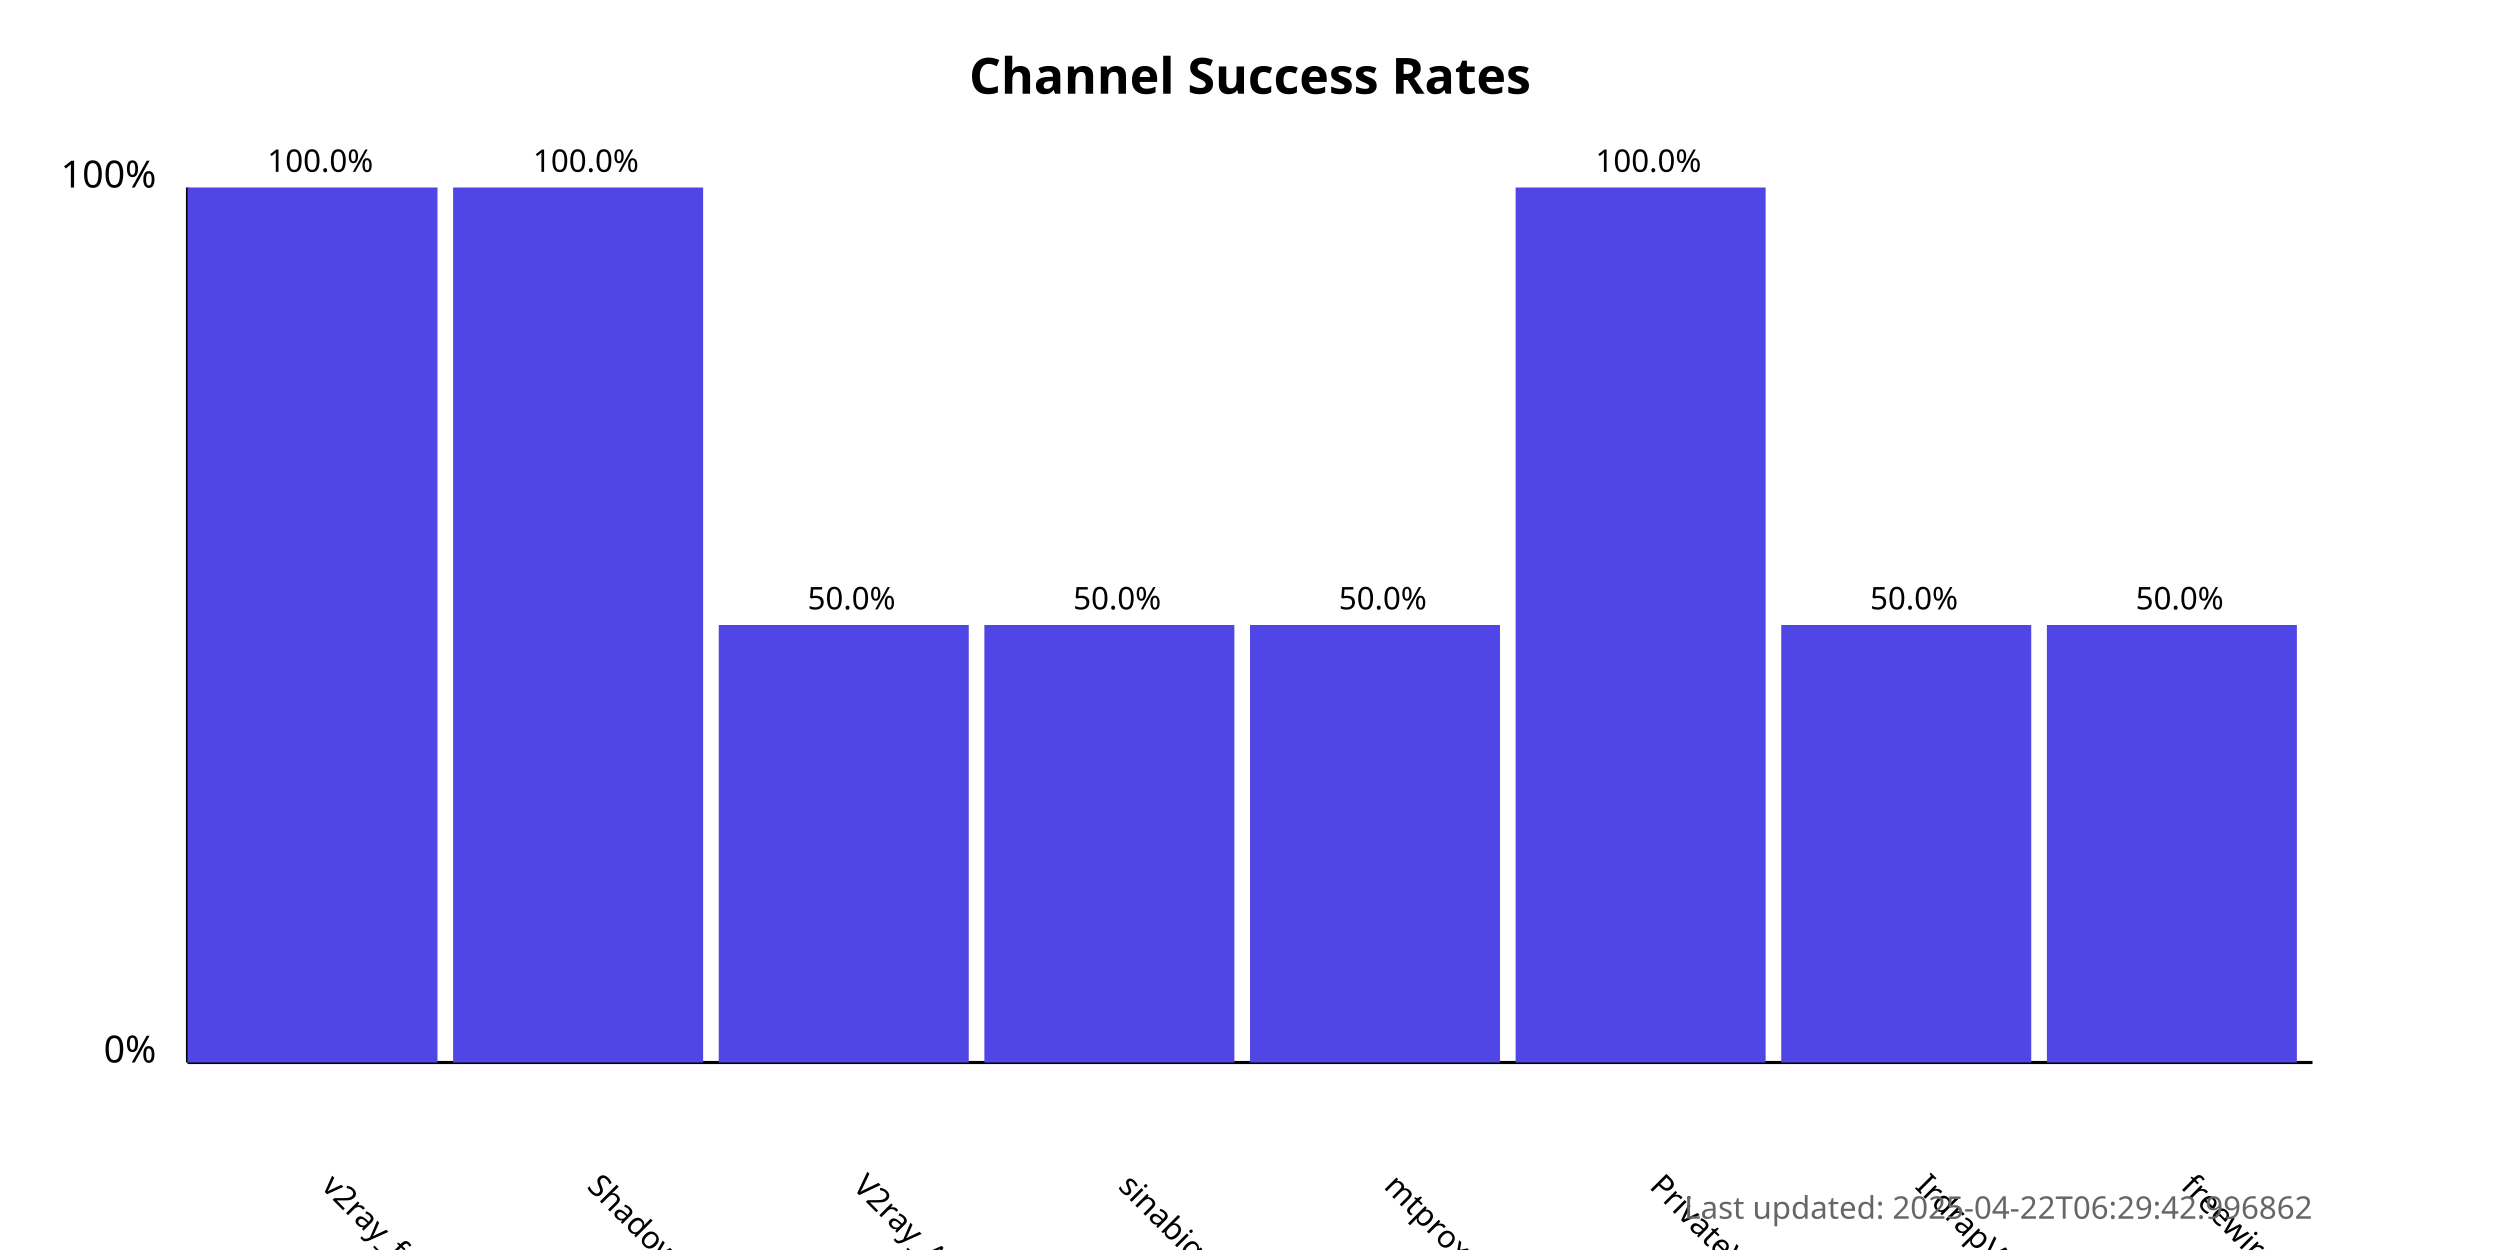
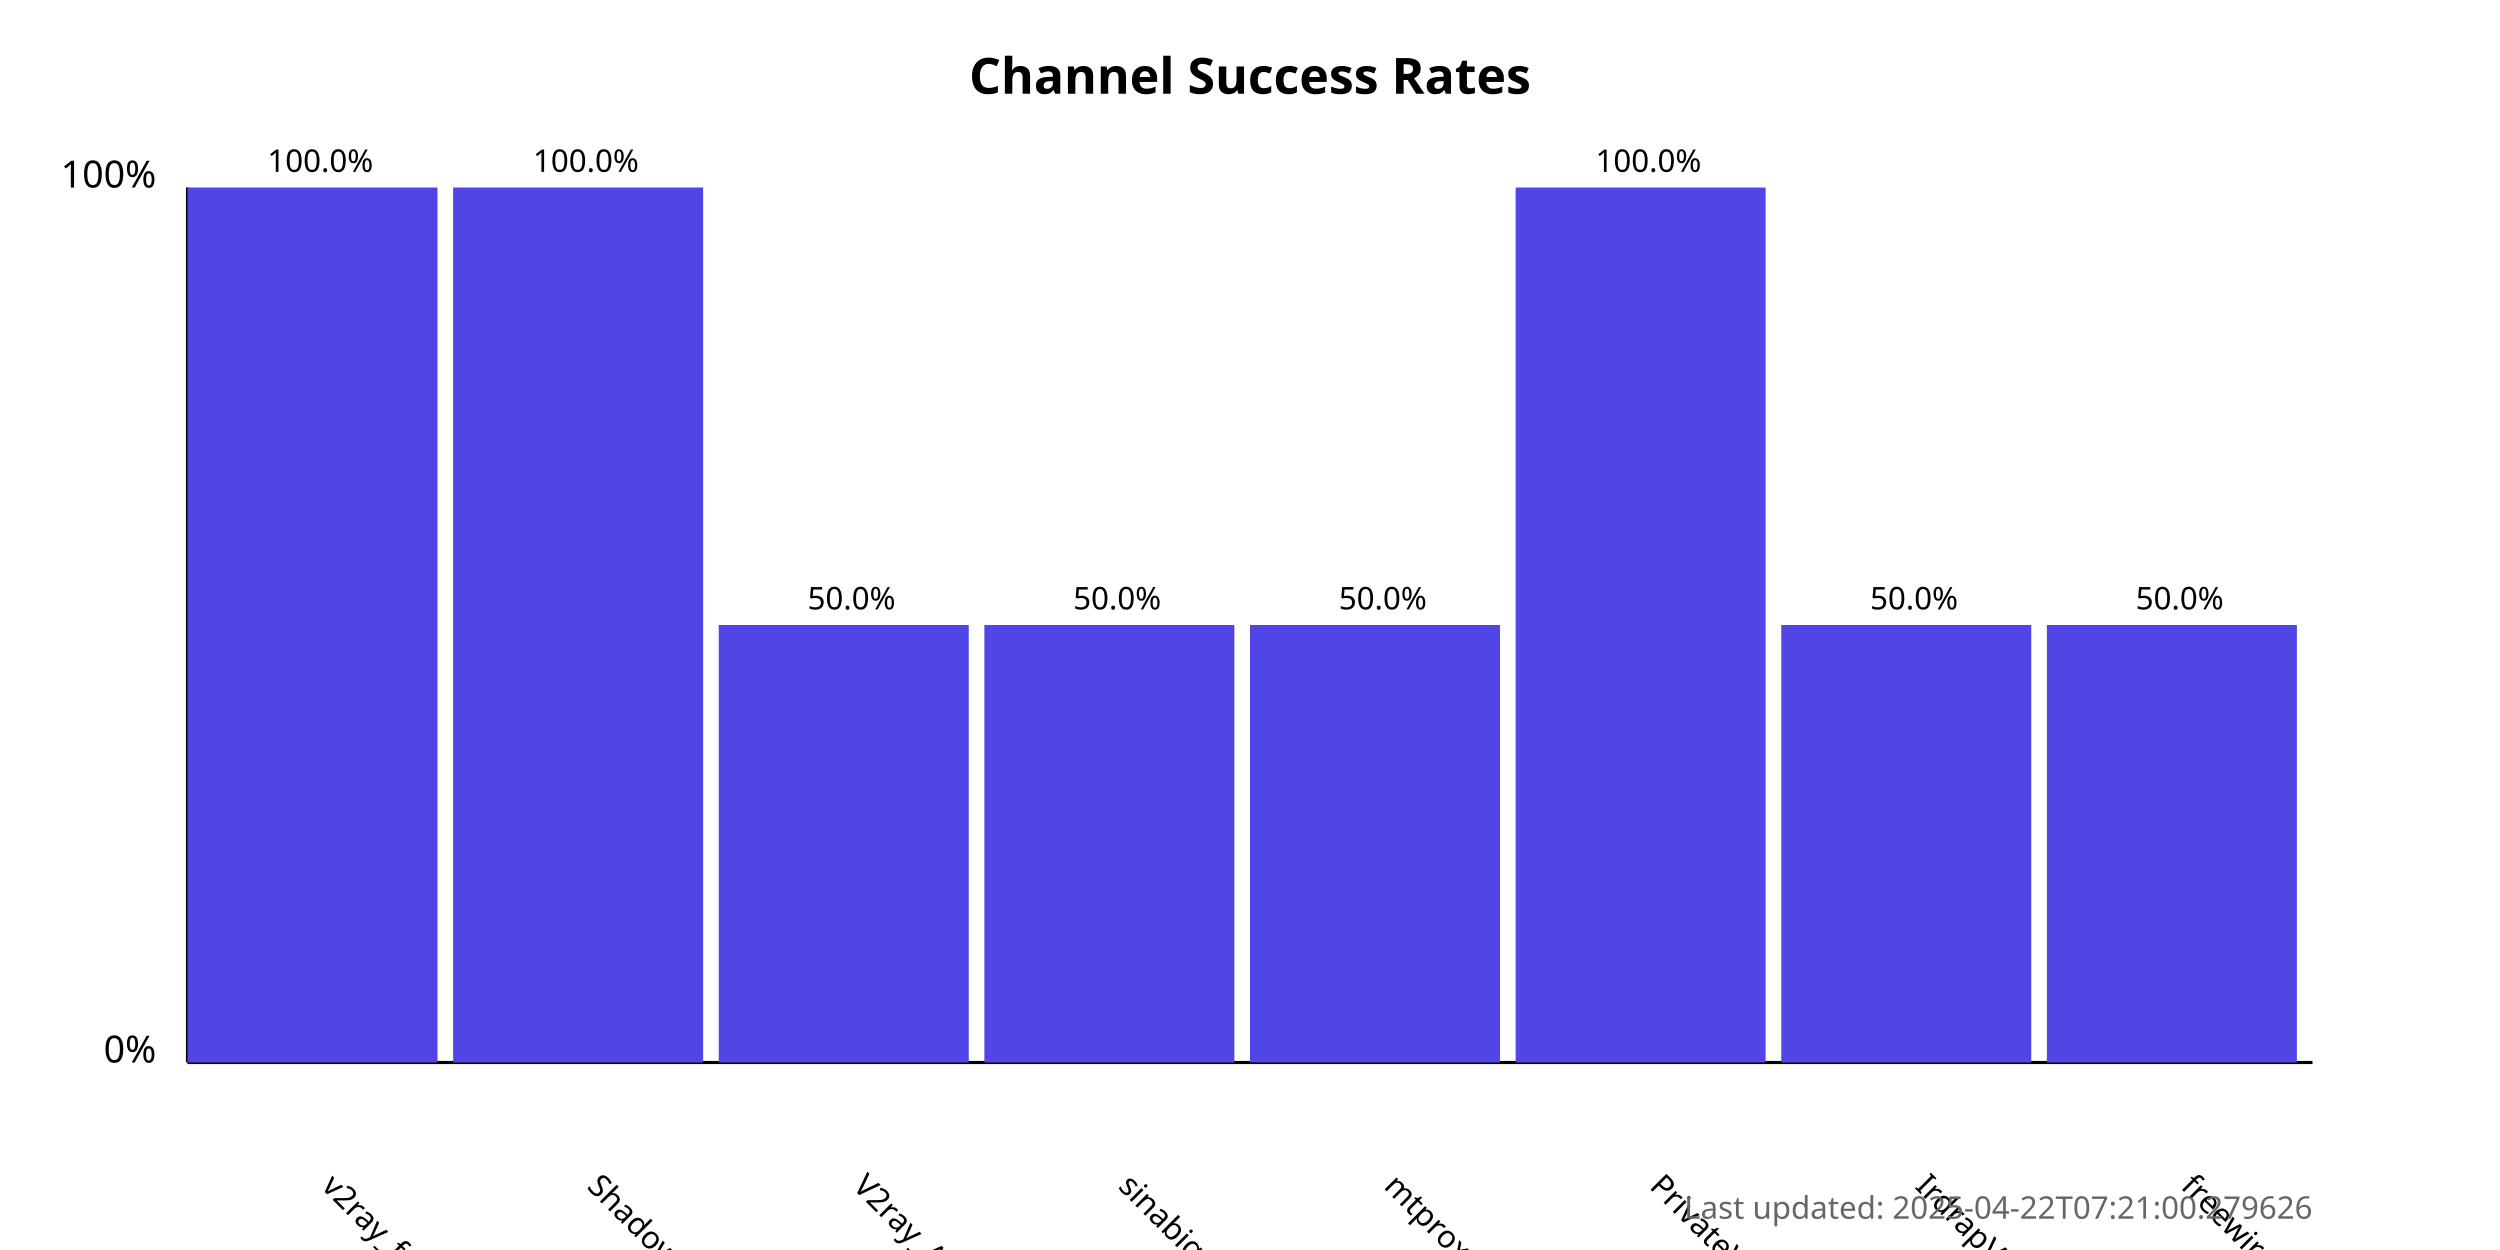
<svg xmlns="http://www.w3.org/2000/svg" width="800" height="400">
  <style>
            .chart-title { font: bold 16px sans-serif; }
            .axis-label { font: 12px sans-serif; }
            .tick-label { font: 10px sans-serif; }
            .bar { fill: #4f46e5; }
            .bar:hover { fill: #6366f1; }
            .timestamp { font: 10px sans-serif; fill: #666; }
        </style>
  <text x="400.0" y="30" text-anchor="middle" class="chart-title">
            Channel Success Rates
        </text>
  <line x1="60" y1="340" x2="60" y2="60" stroke="black" stroke-width="1" />
  <line x1="60" y1="340" x2="740" y2="340" stroke="black" stroke-width="1" />
  <text x="50" y="340" text-anchor="end" class="axis-label">0%</text>
  <text x="50" y="60" text-anchor="end" class="axis-label">100%</text>
  <g>
    <rect x="60" y="60.0" width="80.0" height="280.0" class="bar" />
    <text x="102.5" y="380" transform="rotate(45, 102.5, 380)" text-anchor="start" class="tick-label">
                v2ray_free_conf
            </text>
    <text x="102.5" y="55.0" text-anchor="middle" class="tick-label">
                100.0%
            </text>
  </g>
  <g>
    <rect x="145.0" y="60.0" width="80.0" height="280.0" class="bar" />
    <text x="187.5" y="380" transform="rotate(45, 187.5, 380)" text-anchor="start" class="tick-label">
                ShadowProxy66
            </text>
    <text x="187.5" y="55.0" text-anchor="middle" class="tick-label">
                100.0%
            </text>
  </g>
  <g>
    <rect x="230.0" y="200.0" width="80.0" height="140.0" class="bar" />
    <text x="272.5" y="380" transform="rotate(45, 272.5, 380)" text-anchor="start" class="tick-label">
                V2ray_Alpha
            </text>
    <text x="272.5" y="195.0" text-anchor="middle" class="tick-label">
                50.0%
            </text>
  </g>
  <g>
    <rect x="315.0" y="200.0" width="80.0" height="140.0" class="bar" />
    <text x="357.5" y="380" transform="rotate(45, 357.5, 380)" text-anchor="start" class="tick-label">
                sinabigo
            </text>
    <text x="357.5" y="195.0" text-anchor="middle" class="tick-label">
                50.0%
            </text>
  </g>
  <g>
    <rect x="400.0" y="200.0" width="80.0" height="140.0" class="bar" />
    <text x="442.5" y="380" transform="rotate(45, 442.5, 380)" text-anchor="start" class="tick-label">
                mtproxy_lists
            </text>
    <text x="442.5" y="195.0" text-anchor="middle" class="tick-label">
                50.0%
            </text>
  </g>
  <g>
    <rect x="485.0" y="60.0" width="80.0" height="280.0" class="bar" />
    <text x="527.5" y="380" transform="rotate(45, 527.5, 380)" text-anchor="start" class="tick-label">
                PrivateVPNs
            </text>
    <text x="527.5" y="55.0" text-anchor="middle" class="tick-label">
                100.0%
            </text>
  </g>
  <g>
    <rect x="570.0" y="200.0" width="80.0" height="140.0" class="bar" />
    <text x="612.5" y="380" transform="rotate(45, 612.5, 380)" text-anchor="start" class="tick-label">
                IrdrapVPNnews
            </text>
    <text x="612.5" y="195.0" text-anchor="middle" class="tick-label">
                50.0%
            </text>
  </g>
  <g>
    <rect x="655.0" y="200.0" width="80.0" height="140.0" class="bar" />
    <text x="697.5" y="380" transform="rotate(45, 697.5, 380)" text-anchor="start" class="tick-label">
                freewireguard
            </text>
    <text x="697.5" y="195.0" text-anchor="middle" class="tick-label">
                50.0%
            </text>
  </g>
  <text x="740" y="390" text-anchor="end" class="timestamp">
-             Last updated: 2025-04-22T06:29:42.996862
+             Last updated: 2025-04-22T07:21:00.279626
        </text>
</svg>
